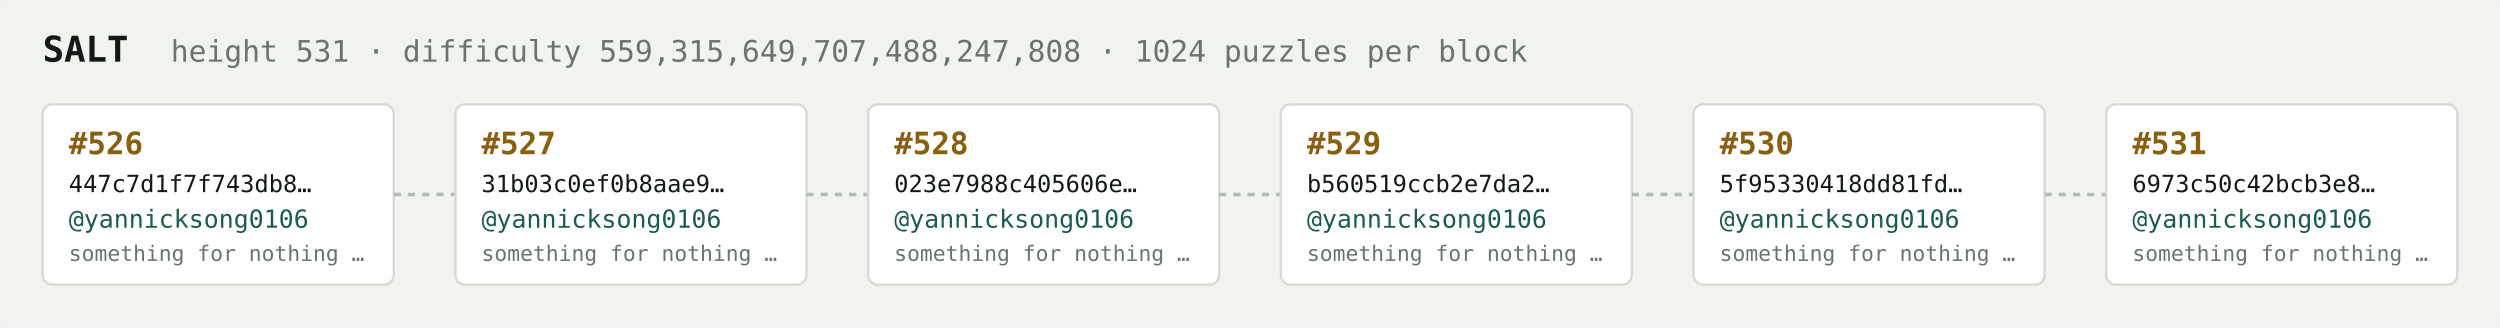
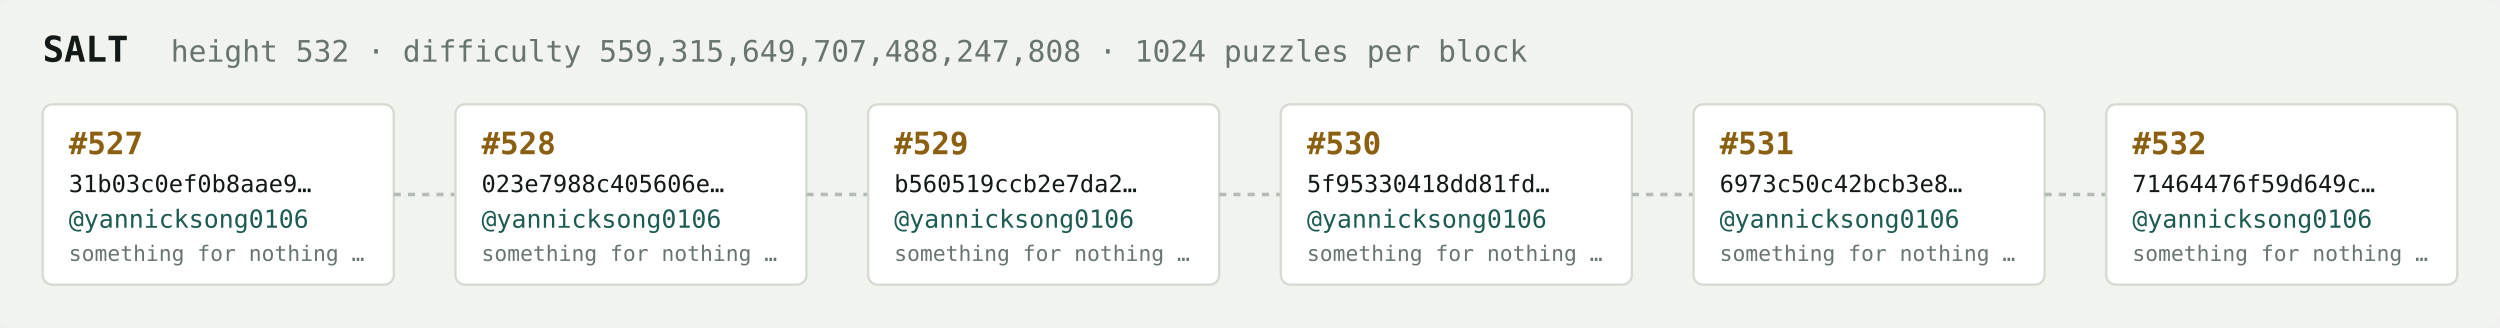
<svg xmlns="http://www.w3.org/2000/svg" width="1054" height="138" viewBox="0 0 1054 138" font-family="ui-monospace,SFMono-Regular,Menlo,monospace">
  <rect fill="#f1f3ef" width="1054" height="138" rx="6" />
  <text x="18" y="26" fill="#121916" font-size="15" font-weight="700">SALT</text>
-   <text x="72" y="26" fill="#68746e" font-size="12.5">height 531 · difficulty 559,315,649,707,488,247,808 · 1024 puzzles per block</text>
+   <text x="72" y="26" fill="#68746e" font-size="12.5">height 532 · difficulty 559,315,649,707,488,247,808 · 1024 puzzles per block</text>
  <rect x="18" y="44" width="148" height="76" rx="4" fill="#ffffff" stroke="#d5dbd2" stroke-width="1" />
-   <text x="29" y="65" fill="#8a5f10" font-size="13" font-weight="700">#526</text>
-   <text x="29" y="81" fill="#121916" font-size="10">447c7d1f7f743db8…</text>
+   <text x="29" y="65" fill="#8a5f10" font-size="13" font-weight="700">#527</text>
+   <text x="29" y="81" fill="#121916" font-size="10">31b03c0ef0b8aae9…</text>
  <text x="29" y="96" fill="#1c5b52" font-size="10.5">@yannicksong0106</text>
  <text x="29" y="110" fill="#68746e" font-size="9">something for nothing …</text>
  <line x1="166" y1="82.0" x2="192" y2="82.0" stroke="#b3bcb4" stroke-width="1.5" stroke-dasharray="3 3" />
  <rect x="192" y="44" width="148" height="76" rx="4" fill="#ffffff" stroke="#d5dbd2" stroke-width="1" />
-   <text x="203" y="65" fill="#8a5f10" font-size="13" font-weight="700">#527</text>
-   <text x="203" y="81" fill="#121916" font-size="10">31b03c0ef0b8aae9…</text>
+   <text x="203" y="65" fill="#8a5f10" font-size="13" font-weight="700">#528</text>
+   <text x="203" y="81" fill="#121916" font-size="10">023e7988c405606e…</text>
  <text x="203" y="96" fill="#1c5b52" font-size="10.5">@yannicksong0106</text>
  <text x="203" y="110" fill="#68746e" font-size="9">something for nothing …</text>
  <line x1="340" y1="82.0" x2="366" y2="82.0" stroke="#b3bcb4" stroke-width="1.5" stroke-dasharray="3 3" />
  <rect x="366" y="44" width="148" height="76" rx="4" fill="#ffffff" stroke="#d5dbd2" stroke-width="1" />
-   <text x="377" y="65" fill="#8a5f10" font-size="13" font-weight="700">#528</text>
-   <text x="377" y="81" fill="#121916" font-size="10">023e7988c405606e…</text>
+   <text x="377" y="65" fill="#8a5f10" font-size="13" font-weight="700">#529</text>
+   <text x="377" y="81" fill="#121916" font-size="10">b560519ccb2e7da2…</text>
  <text x="377" y="96" fill="#1c5b52" font-size="10.5">@yannicksong0106</text>
  <text x="377" y="110" fill="#68746e" font-size="9">something for nothing …</text>
  <line x1="514" y1="82.0" x2="540" y2="82.0" stroke="#b3bcb4" stroke-width="1.5" stroke-dasharray="3 3" />
  <rect x="540" y="44" width="148" height="76" rx="4" fill="#ffffff" stroke="#d5dbd2" stroke-width="1" />
-   <text x="551" y="65" fill="#8a5f10" font-size="13" font-weight="700">#529</text>
-   <text x="551" y="81" fill="#121916" font-size="10">b560519ccb2e7da2…</text>
+   <text x="551" y="65" fill="#8a5f10" font-size="13" font-weight="700">#530</text>
+   <text x="551" y="81" fill="#121916" font-size="10">5f95330418dd81fd…</text>
  <text x="551" y="96" fill="#1c5b52" font-size="10.5">@yannicksong0106</text>
  <text x="551" y="110" fill="#68746e" font-size="9">something for nothing …</text>
  <line x1="688" y1="82.0" x2="714" y2="82.0" stroke="#b3bcb4" stroke-width="1.5" stroke-dasharray="3 3" />
  <rect x="714" y="44" width="148" height="76" rx="4" fill="#ffffff" stroke="#d5dbd2" stroke-width="1" />
-   <text x="725" y="65" fill="#8a5f10" font-size="13" font-weight="700">#530</text>
-   <text x="725" y="81" fill="#121916" font-size="10">5f95330418dd81fd…</text>
+   <text x="725" y="65" fill="#8a5f10" font-size="13" font-weight="700">#531</text>
+   <text x="725" y="81" fill="#121916" font-size="10">6973c50c42bcb3e8…</text>
  <text x="725" y="96" fill="#1c5b52" font-size="10.5">@yannicksong0106</text>
  <text x="725" y="110" fill="#68746e" font-size="9">something for nothing …</text>
  <line x1="862" y1="82.0" x2="888" y2="82.0" stroke="#b3bcb4" stroke-width="1.5" stroke-dasharray="3 3" />
  <rect x="888" y="44" width="148" height="76" rx="4" fill="#ffffff" stroke="#d5dbd2" stroke-width="1" />
-   <text x="899" y="65" fill="#8a5f10" font-size="13" font-weight="700">#531</text>
-   <text x="899" y="81" fill="#121916" font-size="10">6973c50c42bcb3e8…</text>
+   <text x="899" y="65" fill="#8a5f10" font-size="13" font-weight="700">#532</text>
+   <text x="899" y="81" fill="#121916" font-size="10">71464476f59d649c…</text>
  <text x="899" y="96" fill="#1c5b52" font-size="10.5">@yannicksong0106</text>
  <text x="899" y="110" fill="#68746e" font-size="9">something for nothing …</text>
</svg>
